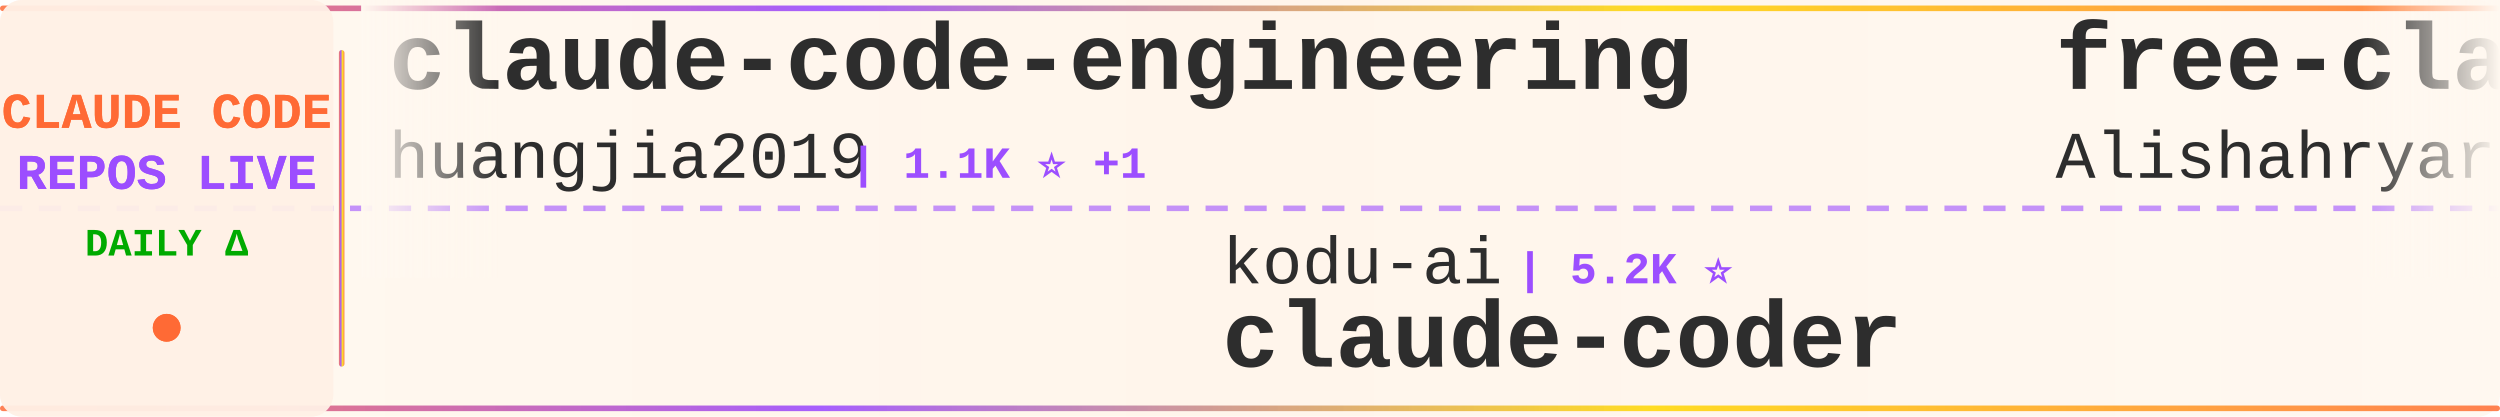
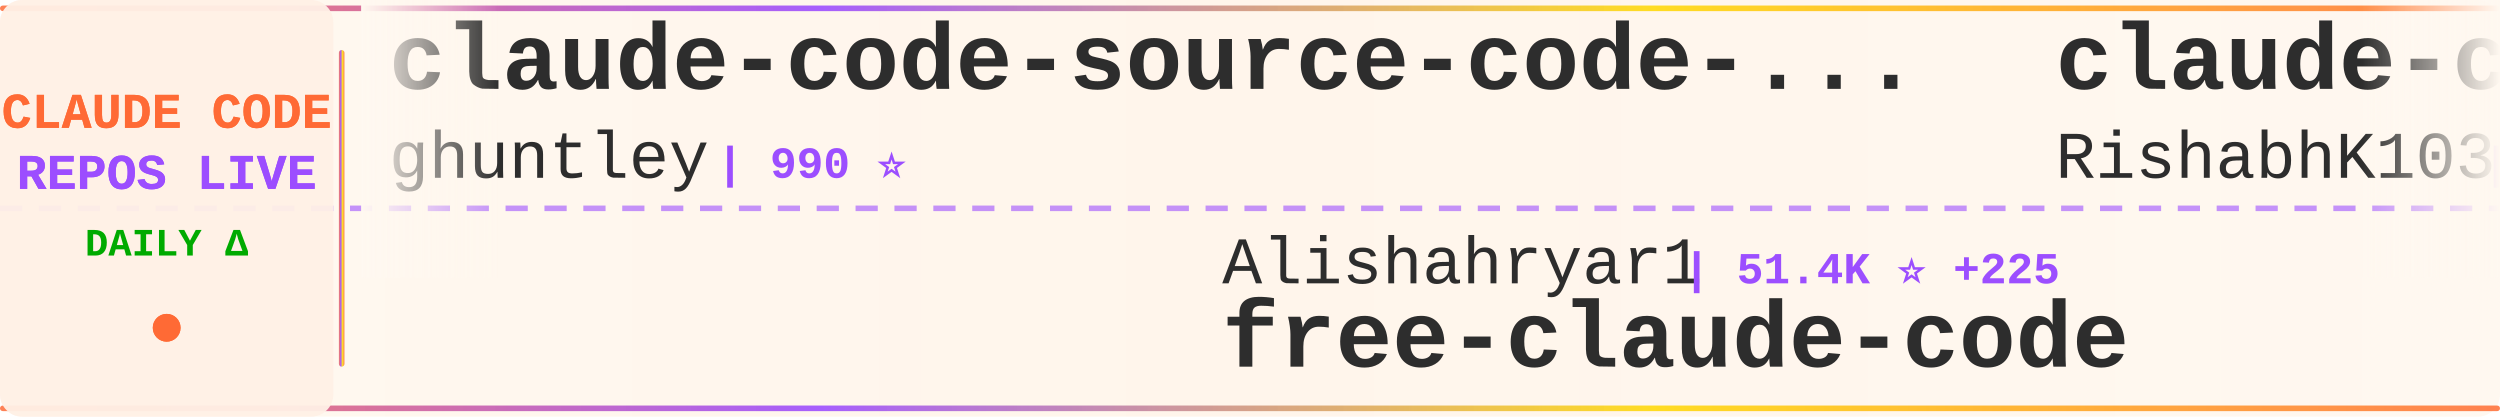
<svg xmlns="http://www.w3.org/2000/svg" width="900" height="150">
  <defs>
    <linearGradient id="tickerBg" x1="0%" y1="0%" x2="100%" y2="0%">
      <stop offset="0%" style="stop-color:#fff8f0;stop-opacity:0.98" />
      <stop offset="50%" style="stop-color:#fff5eb;stop-opacity:1" />
      <stop offset="100%" style="stop-color:#fff8f0;stop-opacity:0.98" />
    </linearGradient>
    <linearGradient id="borderGrad" x1="0%" y1="0%" x2="100%" y2="0%">
      <stop offset="0%" style="stop-color:#FF6B35;stop-opacity:0.85">
        <animate attributeName="stop-opacity" values="0.85;1;0.85" dur="2s" repeatCount="indefinite" />
      </stop>
      <stop offset="33%" style="stop-color:#9C4EFF;stop-opacity:0.9">
        <animate attributeName="stop-opacity" values="0.9;1;0.9" dur="2.2s" repeatCount="indefinite" />
      </stop>
      <stop offset="66%" style="stop-color:#FFD700;stop-opacity:0.85">
        <animate attributeName="stop-opacity" values="0.85;1;0.85" dur="1.8s" repeatCount="indefinite" />
      </stop>
      <stop offset="100%" style="stop-color:#FF6B35;stop-opacity:0.85">
        <animate attributeName="stop-opacity" values="0.85;1;0.85" dur="2s" repeatCount="indefinite" />
      </stop>
    </linearGradient>
    <filter id="textGlow">
      <feGaussianBlur stdDeviation="0.15" result="coloredBlur" />
      <feMerge>
        <feMergeNode in="coloredBlur" />
        <feMergeNode in="SourceGraphic" />
      </feMerge>
    </filter>
    <filter id="metricGlow">
      <feGaussianBlur stdDeviation="0.2" result="coloredBlur" />
      <feMerge>
        <feMergeNode in="coloredBlur" />
        <feMergeNode in="SourceGraphic" />
      </feMerge>
    </filter>
    <linearGradient id="leftFade" x1="0%" y1="0%" x2="100%" y2="0%">
      <stop offset="0%" style="stop-color:#fff8f0;stop-opacity:1" />
      <stop offset="100%" style="stop-color:#fff8f0;stop-opacity:0" />
    </linearGradient>
    <linearGradient id="rightFade" x1="0%" y1="0%" x2="100%" y2="0%">
      <stop offset="0%" style="stop-color:#fff8f0;stop-opacity:0" />
      <stop offset="100%" style="stop-color:#fff8f0;stop-opacity:1" />
    </linearGradient>
  </defs>
  <rect width="900" height="150" fill="url(#tickerBg)" rx="8" />
  <rect x="0" y="2" width="900" height="2" fill="url(#borderGrad)" rx="1" />
  <rect x="0" y="146" width="900" height="2" fill="url(#borderGrad)" rx="1" />
  <line x1="0" y1="75" x2="900" y2="75" stroke="#9C4EFF" stroke-width="2" stroke-dasharray="8 6" opacity="0.6" />
  <rect x="0" y="0" width="120" height="150" fill="#fff0e6" opacity="0.95" rx="8" />
  <text x="60" y="46" font-family="'Courier New', monospace" font-size="18" font-weight="bold" fill="#FF6B35" text-anchor="middle" filter="url(#textGlow)">
    CLAUDE CODE
  </text>
  <text x="60" y="68" font-family="'Courier New', monospace" font-size="18" font-weight="bold" fill="#9C4EFF" text-anchor="middle" filter="url(#textGlow)">
    REPOS LIVE
  </text>
  <text x="60" y="92" font-family="'Courier New', monospace" font-size="14" font-weight="bold" fill="#00aa00" text-anchor="middle">
    DAILY Δ
  </text>
  <circle cx="60" cy="118" r="5" fill="#FF6B35" filter="url(#metricGlow)">
    <animate attributeName="r" values="4;6;4" dur="1.5s" repeatCount="indefinite" />
    <animate attributeName="opacity" values="0.6;1;0.6" dur="1.5s" repeatCount="indefinite" />
  </circle>
  <rect x="122" y="18" width="2" height="114" fill="url(#borderGrad)" rx="1" />
  <clipPath id="tickerClip">
    <rect x="130" y="0" width="770" height="150" />
  </clipPath>
  <g clip-path="url(#tickerClip)">
    <g id="tickerItems">
      <animateTransform attributeName="transform" attributeType="XML" type="translate" from="0 0" to="-3000 0" dur="54s" repeatCount="indefinite" />
      <g transform="translate(0, 0)">
-         <text x="140" y="32" font-family="'Courier New', monospace" font-size="34" font-weight="bold" fill="#2d2d2d">claude-code-engineering</text>
-         <text x="140" y="64" font-family="'Courier New', monospace" font-size="24" font-weight="normal" fill="#2d2d2d" opacity="1.0">huangjia2019</text>
-         <text x="306" y="64" font-family="'Courier New', monospace" font-size="16" font-weight="bold" fill="#9C4EFF"> | 1.1K ⭐ +1</text>
+         <text x="140" y="32" font-family="'Courier New', monospace" font-size="34" font-weight="bold" fill="#2d2d2d">claude-code-source-code-...</text>
+         <text x="140" y="64" font-family="'Courier New', monospace" font-size="24" font-weight="normal" fill="#2d2d2d" opacity="1.0">ghuntley</text>
+         <text x="258" y="64" font-family="'Courier New', monospace" font-size="16" font-weight="bold" fill="#9C4EFF"> | 990 ⭐</text>
      </g>
      <g transform="translate(300, 0)">
-         <text x="140" y="102" font-family="'Courier New', monospace" font-size="24" font-weight="normal" fill="#2d2d2d" opacity="1.0">kodu-ai</text>
-         <text x="246" y="102" font-family="'Courier New', monospace" font-size="16" font-weight="bold" fill="#9C4EFF"> | 5.2K ⭐</text>
-         <text x="140" y="132" font-family="'Courier New', monospace" font-size="34" font-weight="bold" fill="#2d2d2d">claude-coder</text>
+         <text x="140" y="102" font-family="'Courier New', monospace" font-size="24" font-weight="normal" fill="#2d2d2d" opacity="1.0">Alishahryar1</text>
+         <text x="306" y="102" font-family="'Courier New', monospace" font-size="16" font-weight="bold" fill="#9C4EFF"> | 51.4K ⭐ +225</text>
+         <text x="140" y="132" font-family="'Courier New', monospace" font-size="34" font-weight="bold" fill="#2d2d2d">free-claude-code</text>
      </g>
      <g transform="translate(600, 0)">
-         <text x="140" y="32" font-family="'Courier New', monospace" font-size="34" font-weight="bold" fill="#2d2d2d">free-claude-code</text>
-         <text x="140" y="64" font-family="'Courier New', monospace" font-size="24" font-weight="normal" fill="#2d2d2d" opacity="1.0">Alishahryar1</text>
-         <text x="306" y="64" font-family="'Courier New', monospace" font-size="16" font-weight="bold" fill="#9C4EFF"> | 51.2K ⭐ +304</text>
+         <text x="140" y="32" font-family="'Courier New', monospace" font-size="34" font-weight="bold" fill="#2d2d2d">claude-code</text>
+         <text x="140" y="64" font-family="'Courier New', monospace" font-size="24" font-weight="normal" fill="#2d2d2d" opacity="1.0">RishabhK103</text>
+         <text x="294" y="64" font-family="'Courier New', monospace" font-size="16" font-weight="bold" fill="#9C4EFF"> | 105 ⭐</text>
      </g>
      <g transform="translate(900, 0)">
-         <text x="140" y="102" font-family="'Courier New', monospace" font-size="24" font-weight="normal" fill="#2d2d2d" opacity="1.0">WorldFlowAI</text>
-         <text x="294" y="102" font-family="'Courier New', monospace" font-size="16" font-weight="bold" fill="#9C4EFF"> | 1.8K ⭐ +27</text>
-         <text x="140" y="132" font-family="'Courier New', monospace" font-size="34" font-weight="bold" fill="#2d2d2d">everything-claude-code</text>
+         <text x="140" y="102" font-family="'Courier New', monospace" font-size="24" font-weight="normal" fill="#2d2d2d" opacity="1.0">ccplugins</text>
+         <text x="270" y="102" font-family="'Courier New', monospace" font-size="16" font-weight="bold" fill="#9C4EFF"> | 926 ⭐ +1</text>
+         <text x="140" y="132" font-family="'Courier New', monospace" font-size="34" font-weight="bold" fill="#2d2d2d">awesome-claude-code-plug...</text>
      </g>
      <g transform="translate(1200, 0)">
-         <text x="140" y="32" font-family="'Courier New', monospace" font-size="34" font-weight="bold" fill="#2d2d2d">claude-code</text>
-         <text x="140" y="64" font-family="'Courier New', monospace" font-size="24" font-weight="normal" fill="#2d2d2d" opacity="1.0">VineeTagarwaL-code</text>
-         <text x="378" y="64" font-family="'Courier New', monospace" font-size="16" font-weight="bold" fill="#9C4EFF"> | 274 ⭐</text>
+         <text x="140" y="32" font-family="'Courier New', monospace" font-size="34" font-weight="bold" fill="#2d2d2d">claude-code-showcase</text>
+         <text x="140" y="64" font-family="'Courier New', monospace" font-size="24" font-weight="normal" fill="#2d2d2d" opacity="1.0">ChrisWiles</text>
+         <text x="282" y="64" font-family="'Courier New', monospace" font-size="16" font-weight="bold" fill="#9C4EFF"> | 6.0K ⭐ +1</text>
      </g>
      <g transform="translate(1500, 0)">
-         <text x="140" y="102" font-family="'Courier New', monospace" font-size="24" font-weight="normal" fill="#2d2d2d" opacity="1.0">digitalsamba</text>
-         <text x="306" y="102" font-family="'Courier New', monospace" font-size="16" font-weight="bold" fill="#9C4EFF"> | 2.0K ⭐ +8</text>
-         <text x="140" y="132" font-family="'Courier New', monospace" font-size="34" font-weight="bold" fill="#2d2d2d">claude-code-video-toolki...</text>
+         <text x="140" y="102" font-family="'Courier New', monospace" font-size="24" font-weight="normal" fill="#2d2d2d" opacity="1.0">xu-xiang</text>
+         <text x="258" y="102" font-family="'Courier New', monospace" font-size="16" font-weight="bold" fill="#9C4EFF"> | 1.9K ⭐ -1</text>
+         <text x="140" y="132" font-family="'Courier New', monospace" font-size="34" font-weight="bold" fill="#2d2d2d">everything-claude-code-z...</text>
      </g>
      <g transform="translate(1800, 0)">
-         <text x="140" y="32" font-family="'Courier New', monospace" font-size="34" font-weight="bold" fill="#2d2d2d">claude-code-spec-workflo...</text>
-         <text x="140" y="64" font-family="'Courier New', monospace" font-size="24" font-weight="normal" fill="#2d2d2d" opacity="1.0">Pimzino</text>
-         <text x="246" y="64" font-family="'Courier New', monospace" font-size="16" font-weight="bold" fill="#9C4EFF"> | 3.9K ⭐</text>
+         <text x="140" y="32" font-family="'Courier New', monospace" font-size="34" font-weight="bold" fill="#2d2d2d">claude-code-settings</text>
+         <text x="140" y="64" font-family="'Courier New', monospace" font-size="24" font-weight="normal" fill="#2d2d2d" opacity="1.0">feiskyer</text>
+         <text x="258" y="64" font-family="'Courier New', monospace" font-size="16" font-weight="bold" fill="#9C4EFF"> | 1.6K ⭐</text>
      </g>
      <g transform="translate(2100, 0)">
        <text x="140" y="102" font-family="'Courier New', monospace" font-size="24" font-weight="normal" fill="#2d2d2d" opacity="1.0">multica-ai</text>
-         <text x="282" y="102" font-family="'Courier New', monospace" font-size="16" font-weight="bold" fill="#9C4EFF"> | 208.4K ⭐ +224</text>
+         <text x="282" y="102" font-family="'Courier New', monospace" font-size="16" font-weight="bold" fill="#9C4EFF"> | 208.7K ⭐ +232</text>
        <text x="140" y="132" font-family="'Courier New', monospace" font-size="34" font-weight="bold" fill="#2d2d2d">andrej-karpathy-skills</text>
      </g>
      <g transform="translate(2400, 0)">
-         <text x="140" y="32" font-family="'Courier New', monospace" font-size="34" font-weight="bold" fill="#2d2d2d">edmunds-claude-code</text>
-         <text x="140" y="64" font-family="'Courier New', monospace" font-size="24" font-weight="normal" fill="#2d2d2d" opacity="1.0">edmund-io</text>
-         <text x="270" y="64" font-family="'Courier New', monospace" font-size="16" font-weight="bold" fill="#9C4EFF"> | 1.5K ⭐ +1</text>
+         <text x="140" y="32" font-family="'Courier New', monospace" font-size="34" font-weight="bold" fill="#2d2d2d">claude-code</text>
+         <text x="140" y="64" font-family="'Courier New', monospace" font-size="24" font-weight="normal" fill="#2d2d2d" opacity="1.0">jarmuine</text>
+         <text x="258" y="64" font-family="'Courier New', monospace" font-size="16" font-weight="bold" fill="#9C4EFF"> | 2.3K ⭐</text>
      </g>
      <g transform="translate(2700, 0)">
-         <text x="140" y="102" font-family="'Courier New', monospace" font-size="24" font-weight="normal" fill="#2d2d2d" opacity="1.0">andrew-kramer-inno</text>
-         <text x="378" y="102" font-family="'Courier New', monospace" font-size="16" font-weight="bold" fill="#9C4EFF"> | 594 ⭐</text>
-         <text x="140" y="132" font-family="'Courier New', monospace" font-size="34" font-weight="bold" fill="#2d2d2d">claude-code-source-build</text>
+         <text x="140" y="102" font-family="'Courier New', monospace" font-size="24" font-weight="normal" fill="#2d2d2d" opacity="1.0">https-deeplearning-ai</text>
+         <text x="414" y="102" font-family="'Courier New', monospace" font-size="16" font-weight="bold" fill="#9C4EFF"> | 547 ⭐</text>
+         <text x="140" y="132" font-family="'Courier New', monospace" font-size="34" font-weight="bold" fill="#2d2d2d">sc-claude-code-files</text>
      </g>
      <g transform="translate(3000, 0)">
-         <text x="140" y="32" font-family="'Courier New', monospace" font-size="34" font-weight="bold" fill="#2d2d2d">claude-code-engineering</text>
-         <text x="140" y="64" font-family="'Courier New', monospace" font-size="24" font-weight="normal" fill="#2d2d2d" opacity="1.0">huangjia2019</text>
-         <text x="306" y="64" font-family="'Courier New', monospace" font-size="16" font-weight="bold" fill="#9C4EFF"> | 1.1K ⭐ +1</text>
+         <text x="140" y="32" font-family="'Courier New', monospace" font-size="34" font-weight="bold" fill="#2d2d2d">claude-code-source-code-...</text>
+         <text x="140" y="64" font-family="'Courier New', monospace" font-size="24" font-weight="normal" fill="#2d2d2d" opacity="1.0">ghuntley</text>
+         <text x="258" y="64" font-family="'Courier New', monospace" font-size="16" font-weight="bold" fill="#9C4EFF"> | 990 ⭐</text>
      </g>
      <g transform="translate(3300, 0)">
-         <text x="140" y="102" font-family="'Courier New', monospace" font-size="24" font-weight="normal" fill="#2d2d2d" opacity="1.0">kodu-ai</text>
-         <text x="246" y="102" font-family="'Courier New', monospace" font-size="16" font-weight="bold" fill="#9C4EFF"> | 5.2K ⭐</text>
-         <text x="140" y="132" font-family="'Courier New', monospace" font-size="34" font-weight="bold" fill="#2d2d2d">claude-coder</text>
+         <text x="140" y="102" font-family="'Courier New', monospace" font-size="24" font-weight="normal" fill="#2d2d2d" opacity="1.0">Alishahryar1</text>
+         <text x="306" y="102" font-family="'Courier New', monospace" font-size="16" font-weight="bold" fill="#9C4EFF"> | 51.4K ⭐ +225</text>
+         <text x="140" y="132" font-family="'Courier New', monospace" font-size="34" font-weight="bold" fill="#2d2d2d">free-claude-code</text>
      </g>
      <g transform="translate(3600, 0)">
-         <text x="140" y="32" font-family="'Courier New', monospace" font-size="34" font-weight="bold" fill="#2d2d2d">free-claude-code</text>
-         <text x="140" y="64" font-family="'Courier New', monospace" font-size="24" font-weight="normal" fill="#2d2d2d" opacity="1.0">Alishahryar1</text>
-         <text x="306" y="64" font-family="'Courier New', monospace" font-size="16" font-weight="bold" fill="#9C4EFF"> | 51.2K ⭐ +304</text>
+         <text x="140" y="32" font-family="'Courier New', monospace" font-size="34" font-weight="bold" fill="#2d2d2d">claude-code</text>
+         <text x="140" y="64" font-family="'Courier New', monospace" font-size="24" font-weight="normal" fill="#2d2d2d" opacity="1.0">RishabhK103</text>
+         <text x="294" y="64" font-family="'Courier New', monospace" font-size="16" font-weight="bold" fill="#9C4EFF"> | 105 ⭐</text>
      </g>
      <g transform="translate(3900, 0)">
-         <text x="140" y="102" font-family="'Courier New', monospace" font-size="24" font-weight="normal" fill="#2d2d2d" opacity="1.0">WorldFlowAI</text>
-         <text x="294" y="102" font-family="'Courier New', monospace" font-size="16" font-weight="bold" fill="#9C4EFF"> | 1.8K ⭐ +27</text>
-         <text x="140" y="132" font-family="'Courier New', monospace" font-size="34" font-weight="bold" fill="#2d2d2d">everything-claude-code</text>
+         <text x="140" y="102" font-family="'Courier New', monospace" font-size="24" font-weight="normal" fill="#2d2d2d" opacity="1.0">ccplugins</text>
+         <text x="270" y="102" font-family="'Courier New', monospace" font-size="16" font-weight="bold" fill="#9C4EFF"> | 926 ⭐ +1</text>
+         <text x="140" y="132" font-family="'Courier New', monospace" font-size="34" font-weight="bold" fill="#2d2d2d">awesome-claude-code-plug...</text>
      </g>
    </g>
  </g>
  <rect x="130" y="0" width="50" height="100" fill="url(#leftFade)" />
  <rect x="850" y="0" width="50" height="100" fill="url(#rightFade)" />
</svg>
